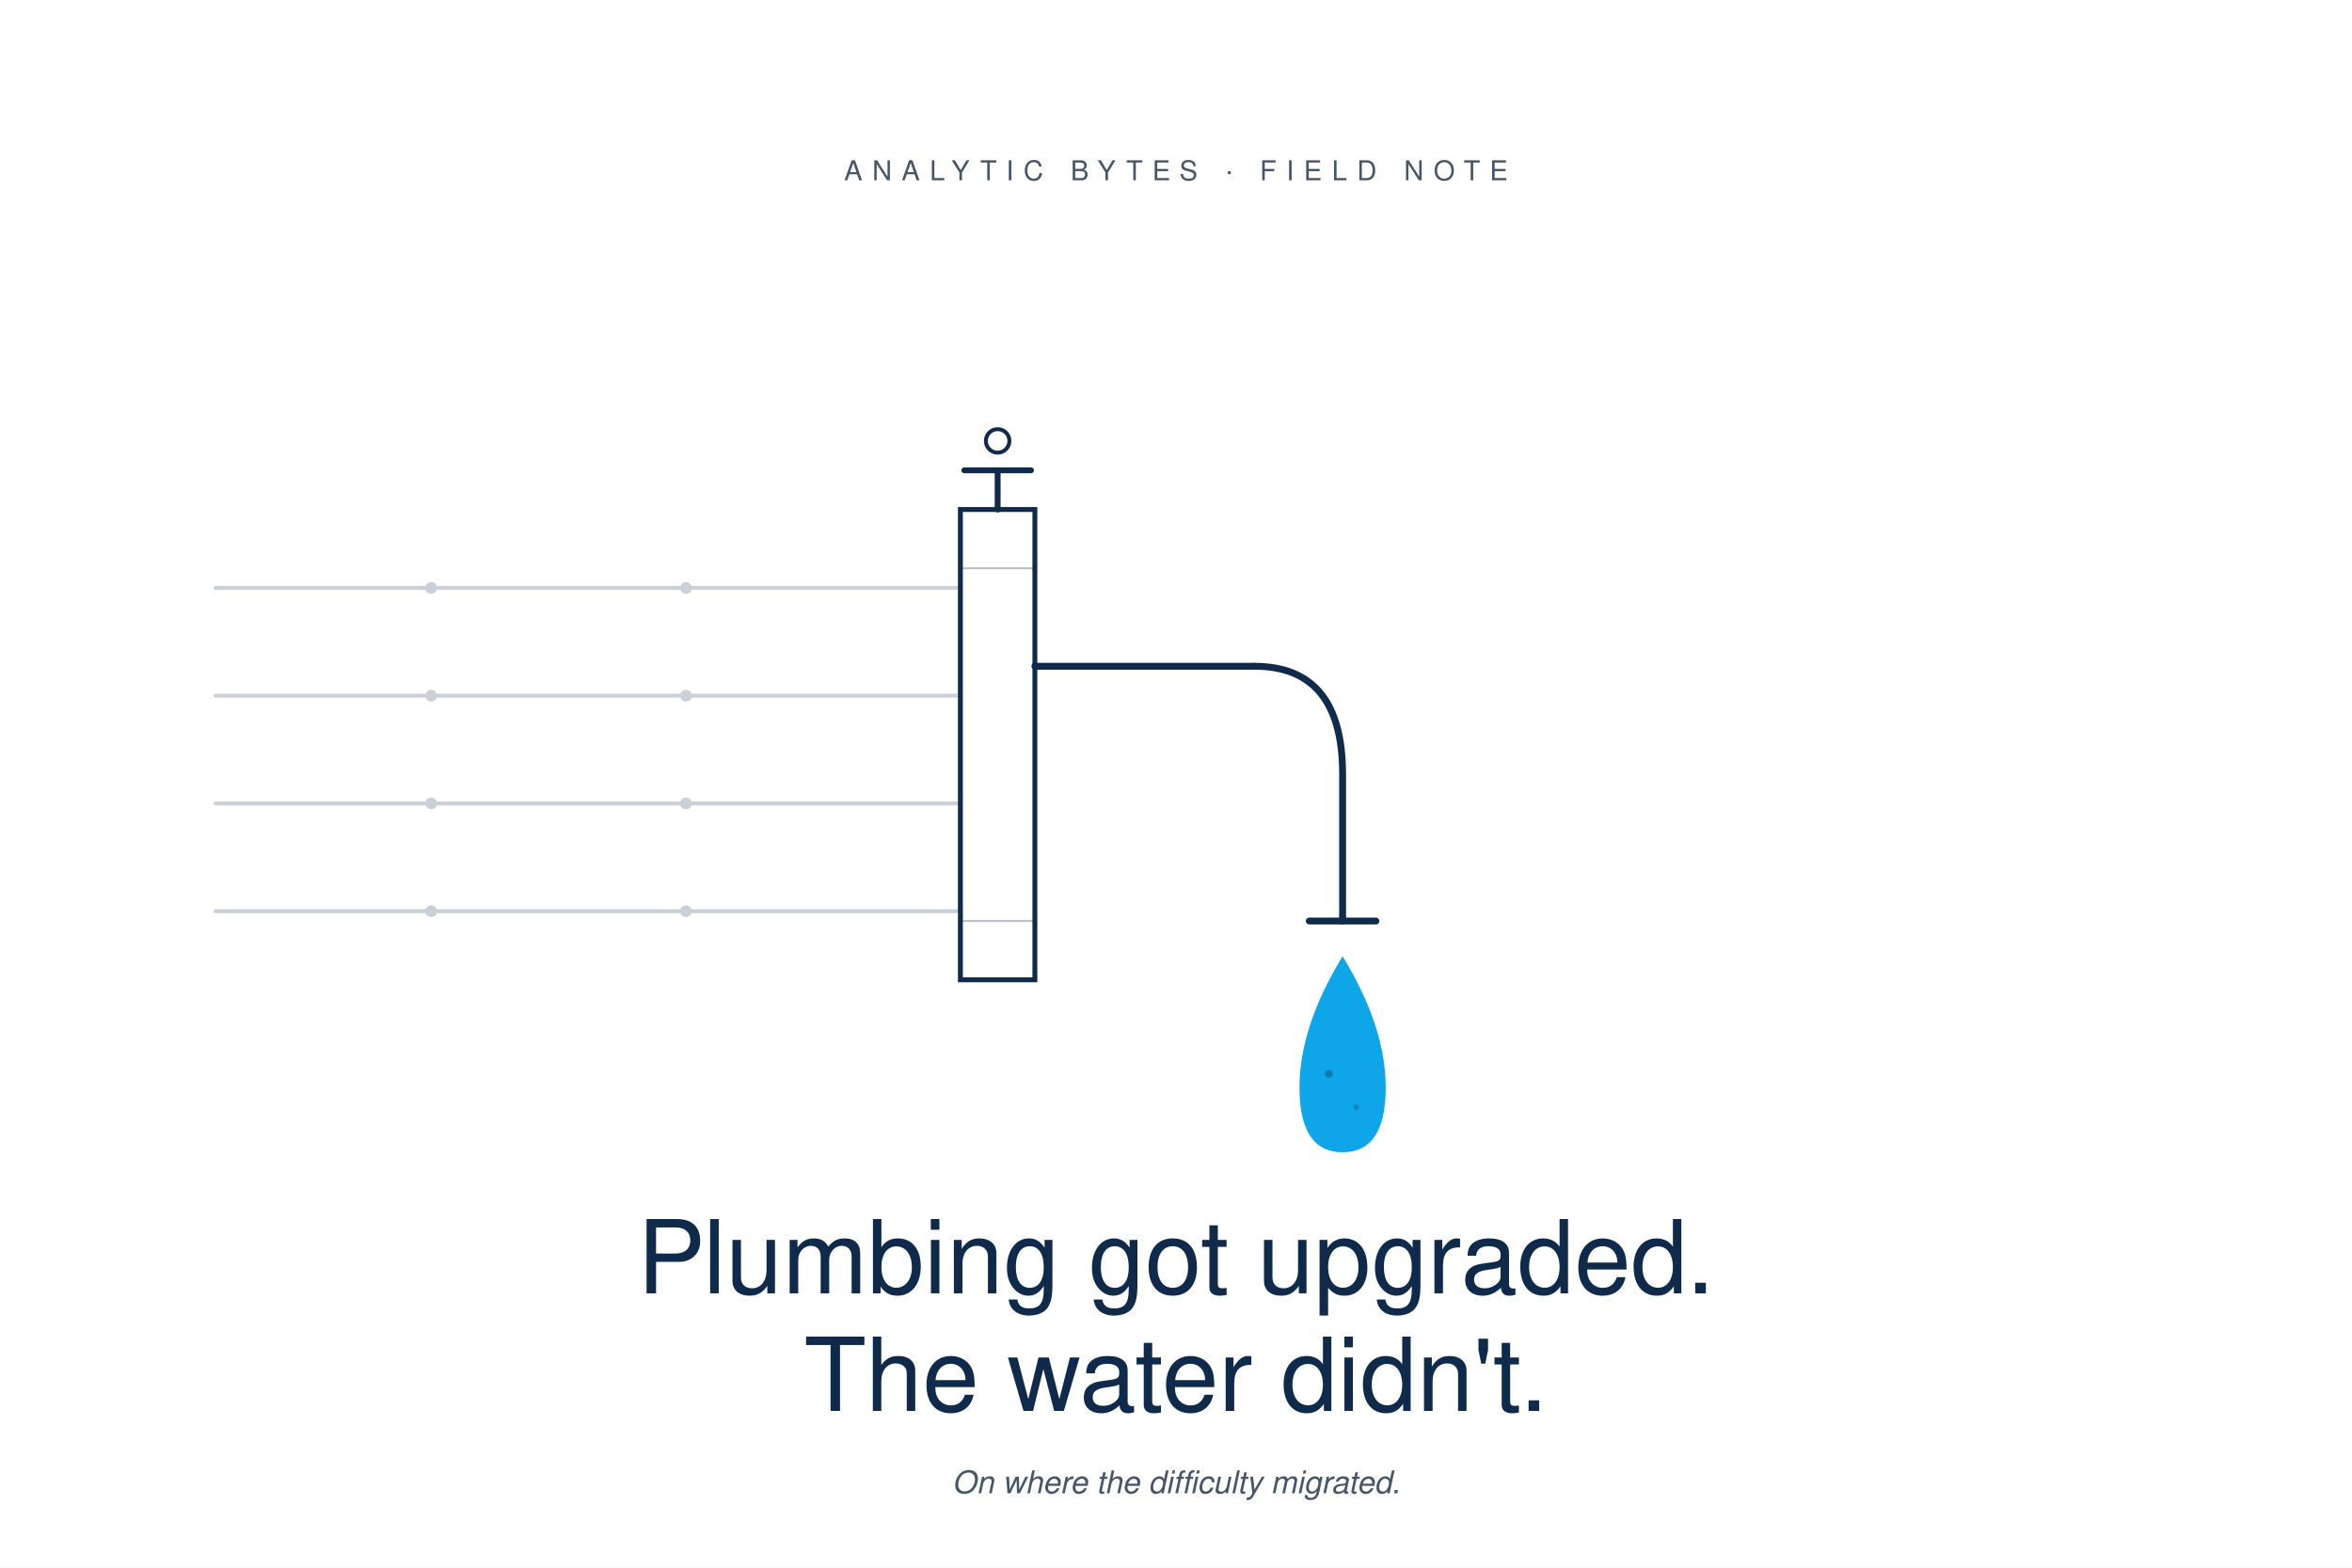
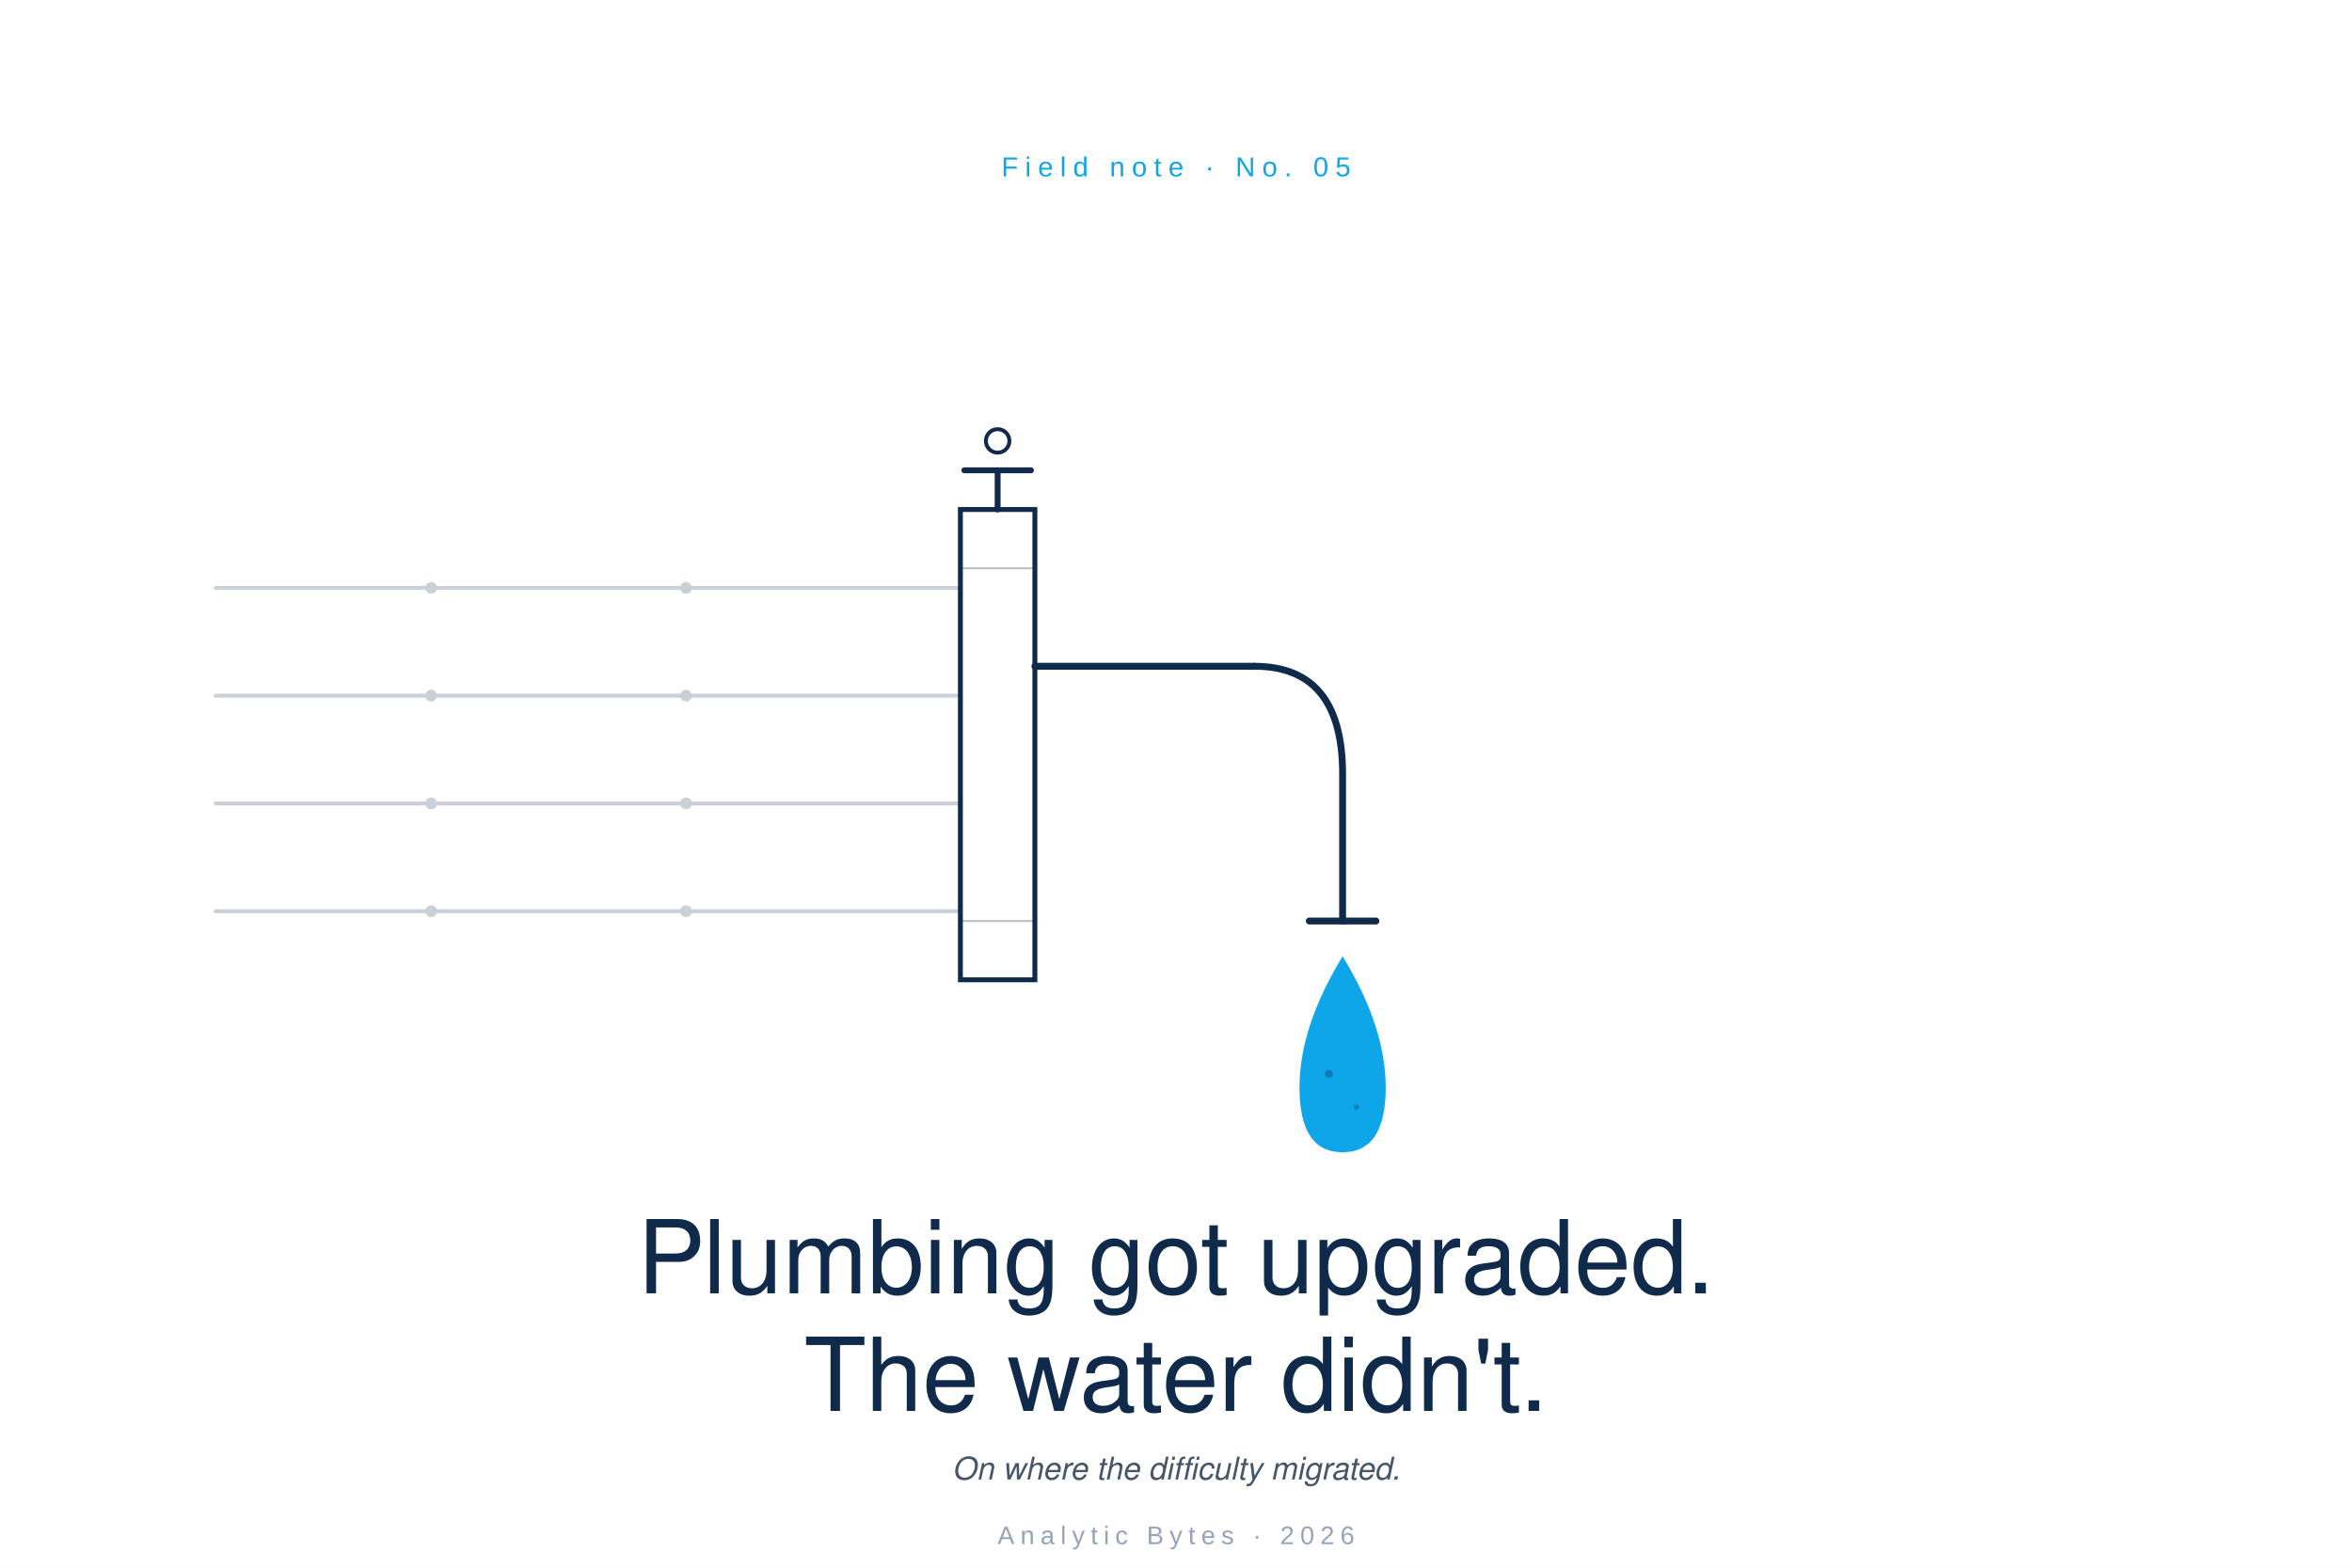
<svg xmlns="http://www.w3.org/2000/svg" viewBox="0 0 1200 800" role="img">
  <rect width="1200" height="800" fill="#FFFFFF" />
-   <text x="600" y="92" font-family="Helvetica, Arial, sans-serif" font-size="14" font-weight="500" letter-spacing="5" fill="#475569" text-anchor="middle">ANALYTIC BYTES  ·  FIELD NOTE</text>
+   <text x="600" y="90" font-family="-apple-system, BlinkMacSystemFont, 'Helvetica Neue', Arial, sans-serif" font-size="14" font-weight="500" letter-spacing="3.5" fill="#0EA5E9" text-anchor="middle">Field note  ·  No. 05</text>
  <g opacity="0.22">
    <g stroke="#0F2A4A" stroke-width="2" fill="none" stroke-linecap="round">
      <line x1="110" y1="300" x2="490" y2="300" />
      <line x1="110" y1="355" x2="490" y2="355" />
      <line x1="110" y1="410" x2="490" y2="410" />
      <line x1="110" y1="465" x2="490" y2="465" />
    </g>
    <g fill="#0F2A4A">
      <circle cx="220" cy="300" r="3" />
      <circle cx="220" cy="355" r="3" />
      <circle cx="220" cy="410" r="3" />
      <circle cx="220" cy="465" r="3" />
      <circle cx="350" cy="300" r="3" />
      <circle cx="350" cy="355" r="3" />
      <circle cx="350" cy="410" r="3" />
      <circle cx="350" cy="465" r="3" />
    </g>
    <line x1="490" y1="300" x2="490" y2="465" stroke="#0F2A4A" stroke-width="2" stroke-linecap="round" />
  </g>
  <rect x="490" y="260" width="38" height="240" fill="#FFFFFF" stroke="#0F2A4A" stroke-width="2.5" />
  <line x1="490" y1="290" x2="528" y2="290" stroke="#0F2A4A" stroke-width="1" opacity="0.3" />
  <line x1="490" y1="470" x2="528" y2="470" stroke="#0F2A4A" stroke-width="1" opacity="0.3" />
  <g fill="none" stroke="#0F2A4A" stroke-width="3.5" stroke-linecap="round" stroke-linejoin="round">
    <line x1="528" y1="340" x2="640" y2="340" />
    <path d="M 640 340 Q 685 340 685 395 L 685 470" />
    <line x1="668" y1="470" x2="702" y2="470" />
  </g>
  <g stroke="#0F2A4A" fill="#FFFFFF">
    <line x1="509" y1="260" x2="509" y2="240" stroke-width="3" stroke-linecap="round" />
    <line x1="492" y1="240" x2="526" y2="240" stroke-width="3" stroke-linecap="round" />
    <circle cx="509" cy="225" r="6" stroke-width="2" />
  </g>
  <path d="M 685 488 Q 663 524 663 555 Q 663 588 685 588 Q 707 588 707 555 Q 707 524 685 488 Z" fill="#0EA5E9" />
  <circle cx="678" cy="548" r="2" fill="#0F2A4A" opacity="0.35" />
  <circle cx="692" cy="565" r="1.4" fill="#0F2A4A" opacity="0.28" />
  <text x="600" y="660" font-family="Helvetica, Arial, sans-serif" font-size="52" font-weight="500" fill="#0F2A4A" text-anchor="middle">Plumbing got upgraded.</text>
  <text x="600" y="720" font-family="Helvetica, Arial, sans-serif" font-size="52" font-weight="500" fill="#0F2A4A" text-anchor="middle">The water didn't.</text>
-   <text x="600" y="762" font-family="Helvetica, Arial, sans-serif" font-size="16" font-style="italic" fill="#475569" text-anchor="middle">On where the difficulty migrated.</text>
+   <text x="600" y="755" font-family="Helvetica, Arial, sans-serif" font-size="16" font-style="italic" fill="#475569" text-anchor="middle">On where the difficulty migrated.</text>
+   <text x="600" y="788" font-family="-apple-system, BlinkMacSystemFont, 'Helvetica Neue', Arial, sans-serif" font-size="13" letter-spacing="3" fill="#94A3B8" text-anchor="middle">Analytic Bytes  ·  2026</text>
</svg>
